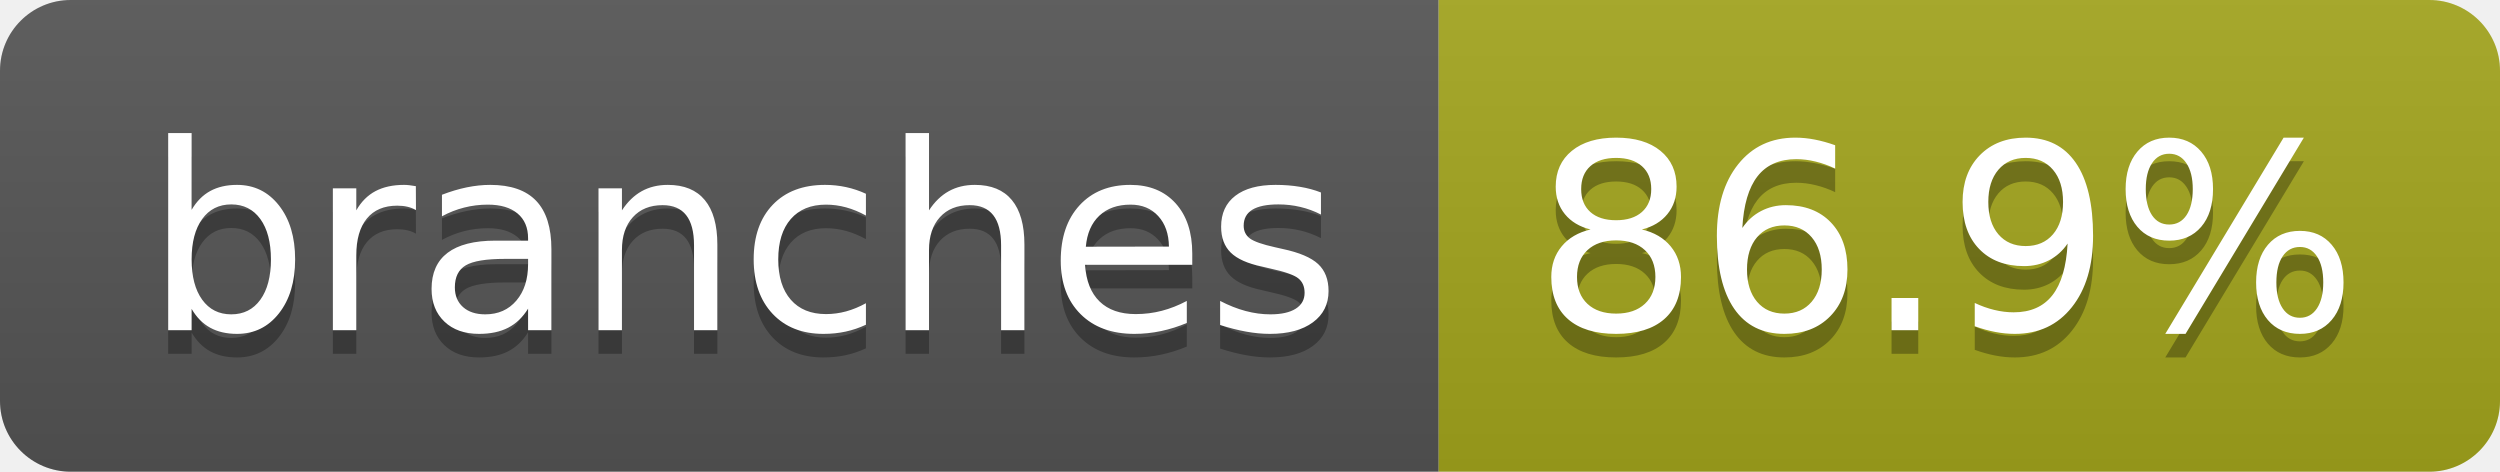
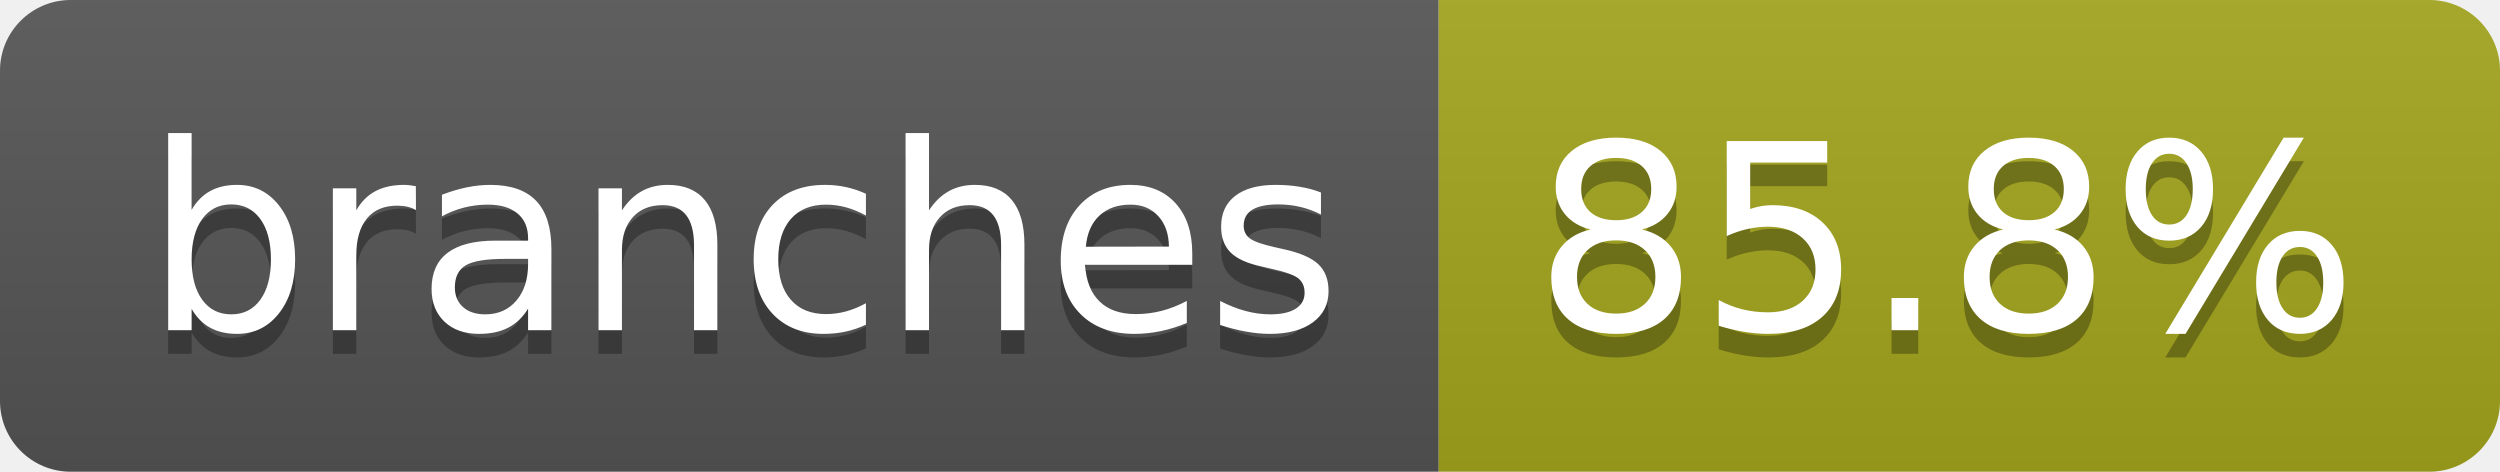
- <svg xmlns="http://www.w3.org/2000/svg" width="106" height="20" role="img" aria-label="branches: 86.9%">
+ <svg xmlns="http://www.w3.org/2000/svg" width="106" height="20" role="img" aria-label="branches: 85.8%">
  <linearGradient id="s" x2="0" y2="100%">
    <stop offset="0" stop-color="#bbb" stop-opacity=".1" />
    <stop offset="1" stop-opacity=".1" />
  </linearGradient>
  <clipPath id="r">
    <rect width="106" height="20" rx="3" fill="#fff" />
  </clipPath>
  <g clip-path="url(#r)">
    <rect width="61" height="20" fill="#555" />
    <rect x="61" width="45" height="20" fill="#a4a61d" />
    <rect width="106" height="20" fill="url(#s)" />
  </g>
  <g fill="#fff" text-anchor="middle" font-family="Verdana,Geneva,DejaVu Sans,sans-serif" text-rendering="geometricPrecision" font-size="110">
    <text aria-hidden="true" x="315" y="150" fill="#010101" fill-opacity=".3" transform="scale(.1)" textLength="507">branches</text>
    <text x="315" y="140" transform="scale(.1)" fill="#fff" textLength="507">branches</text>
-     <text aria-hidden="true" x="825" y="150" fill="#010101" fill-opacity=".3" transform="scale(.1)" textLength="350">86.9%</text>
-     <text x="825" y="140" transform="scale(.1)" fill="#fff" textLength="350">86.9%</text>
+     <text aria-hidden="true" x="825" y="150" fill="#010101" fill-opacity=".3" transform="scale(.1)" textLength="350">85.8%</text>
+     <text x="825" y="140" transform="scale(.1)" fill="#fff" textLength="350">85.8%</text>
  </g>
</svg>
